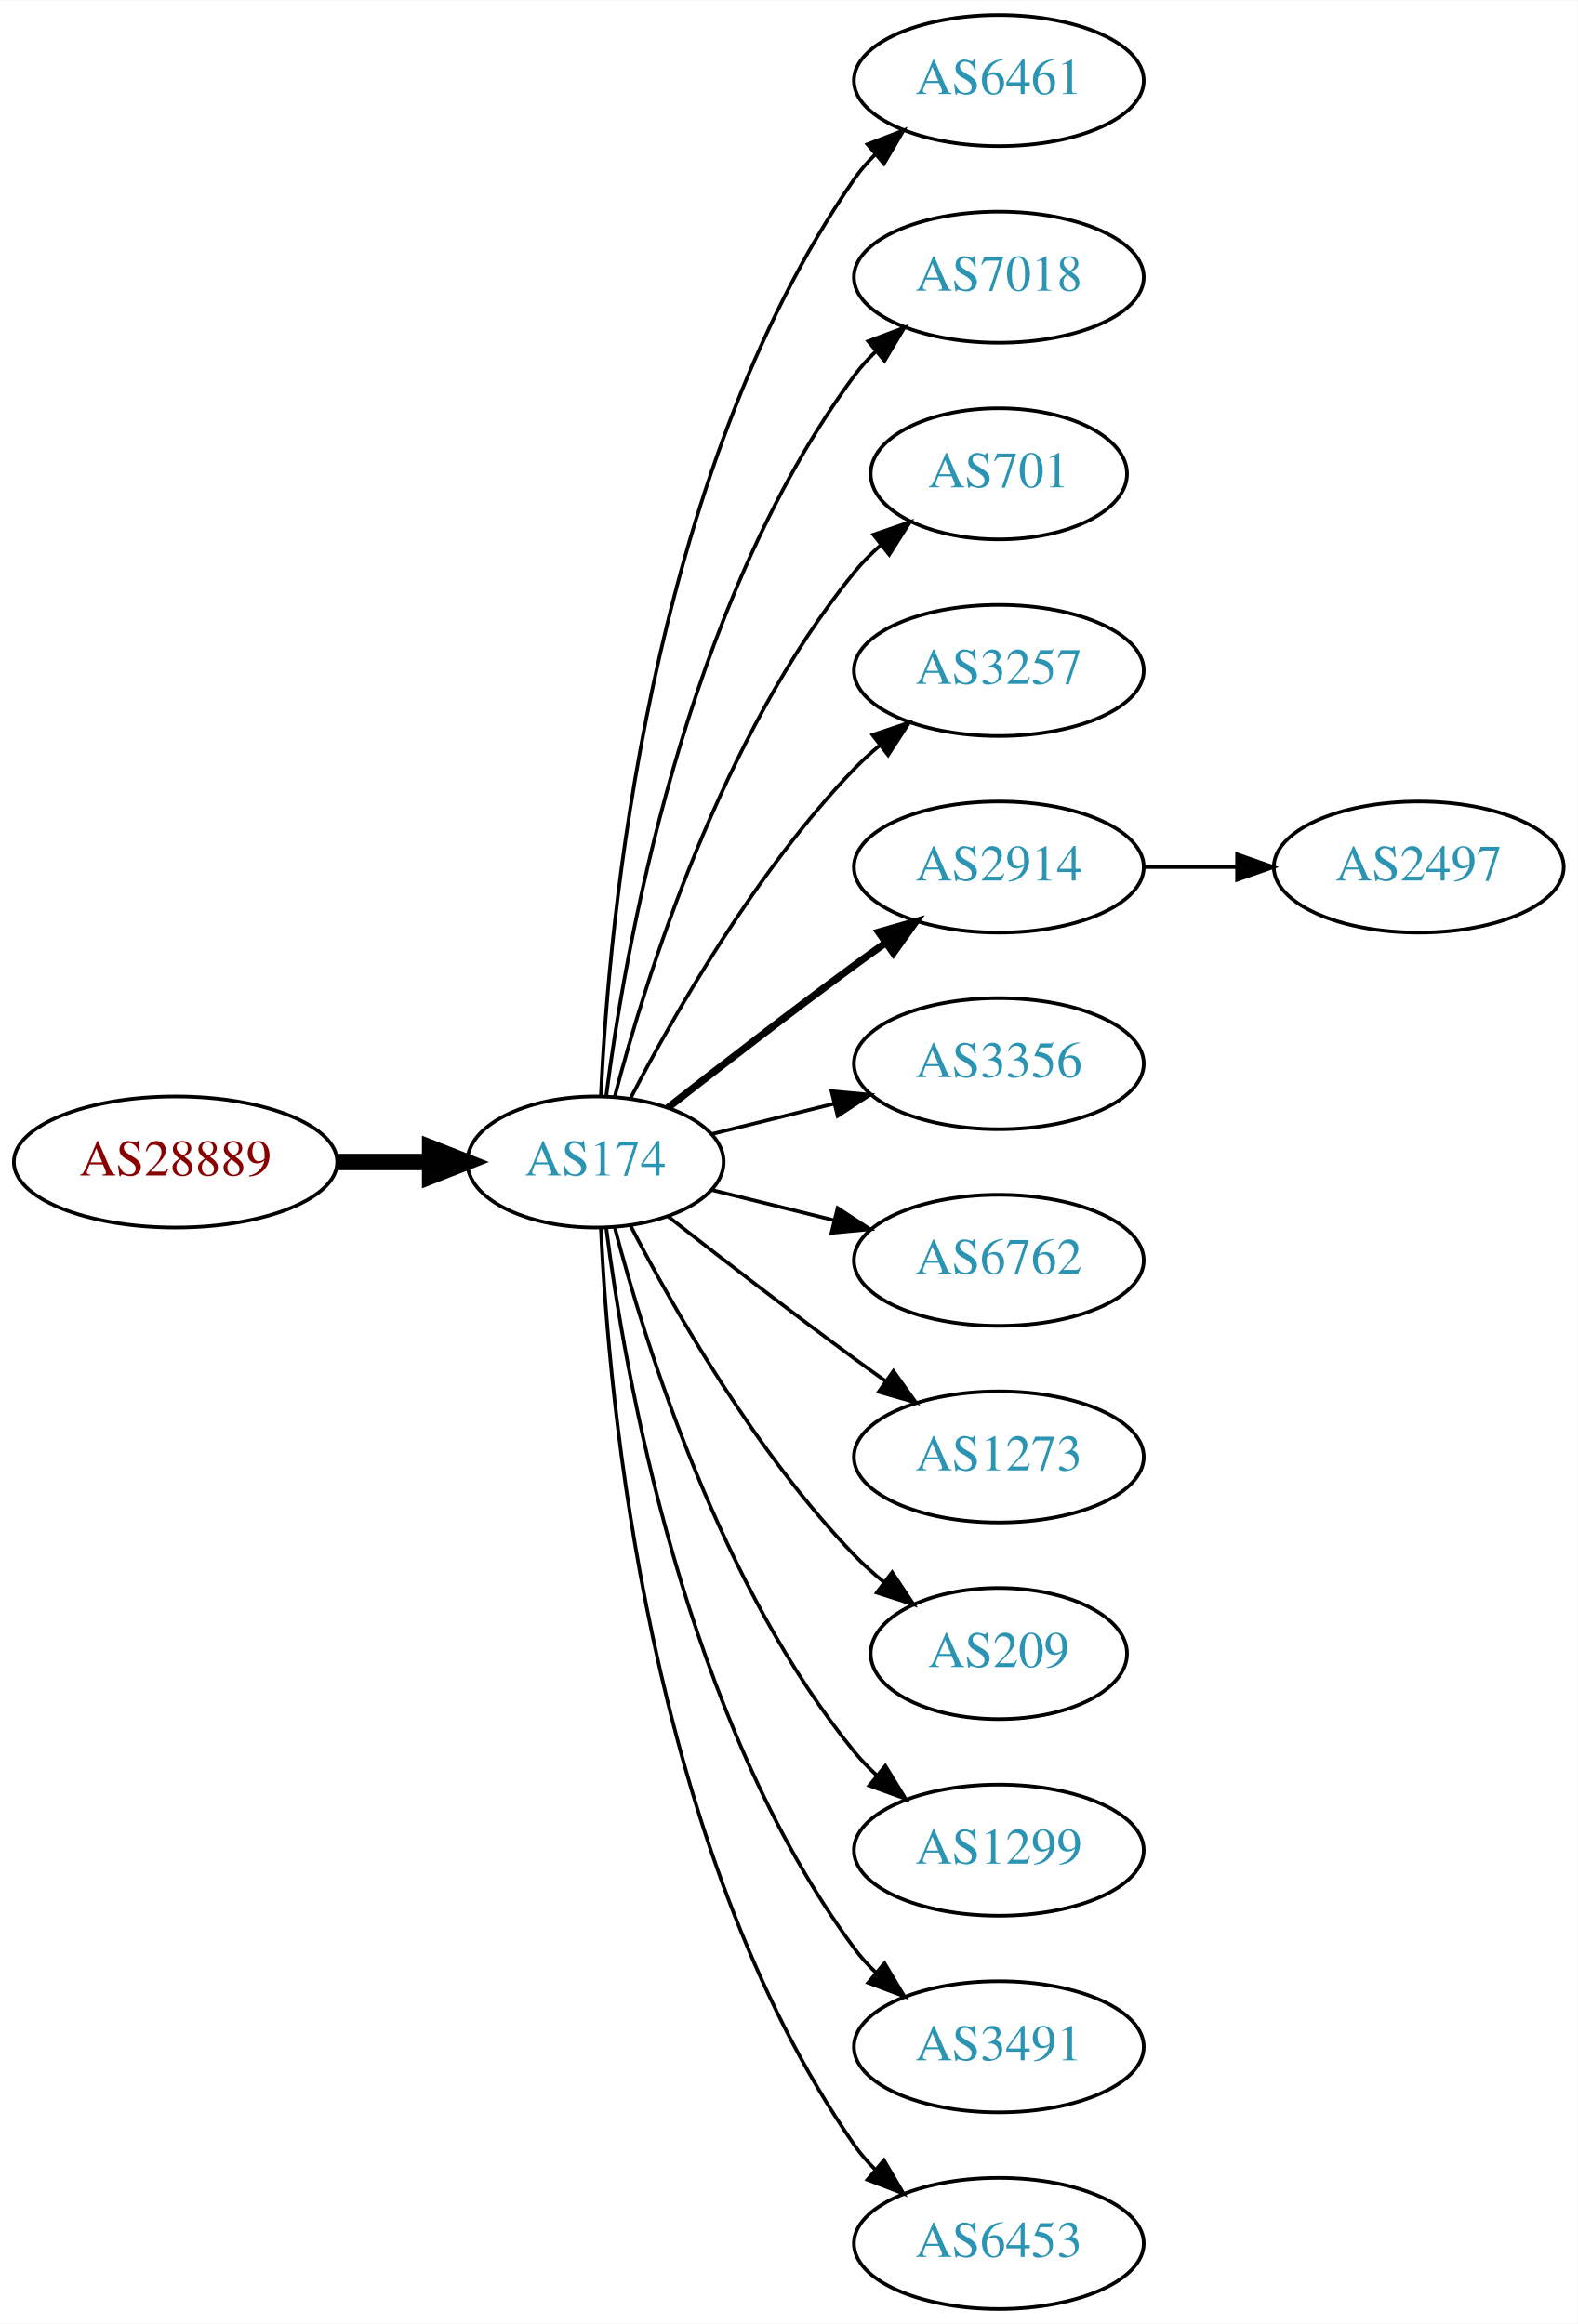
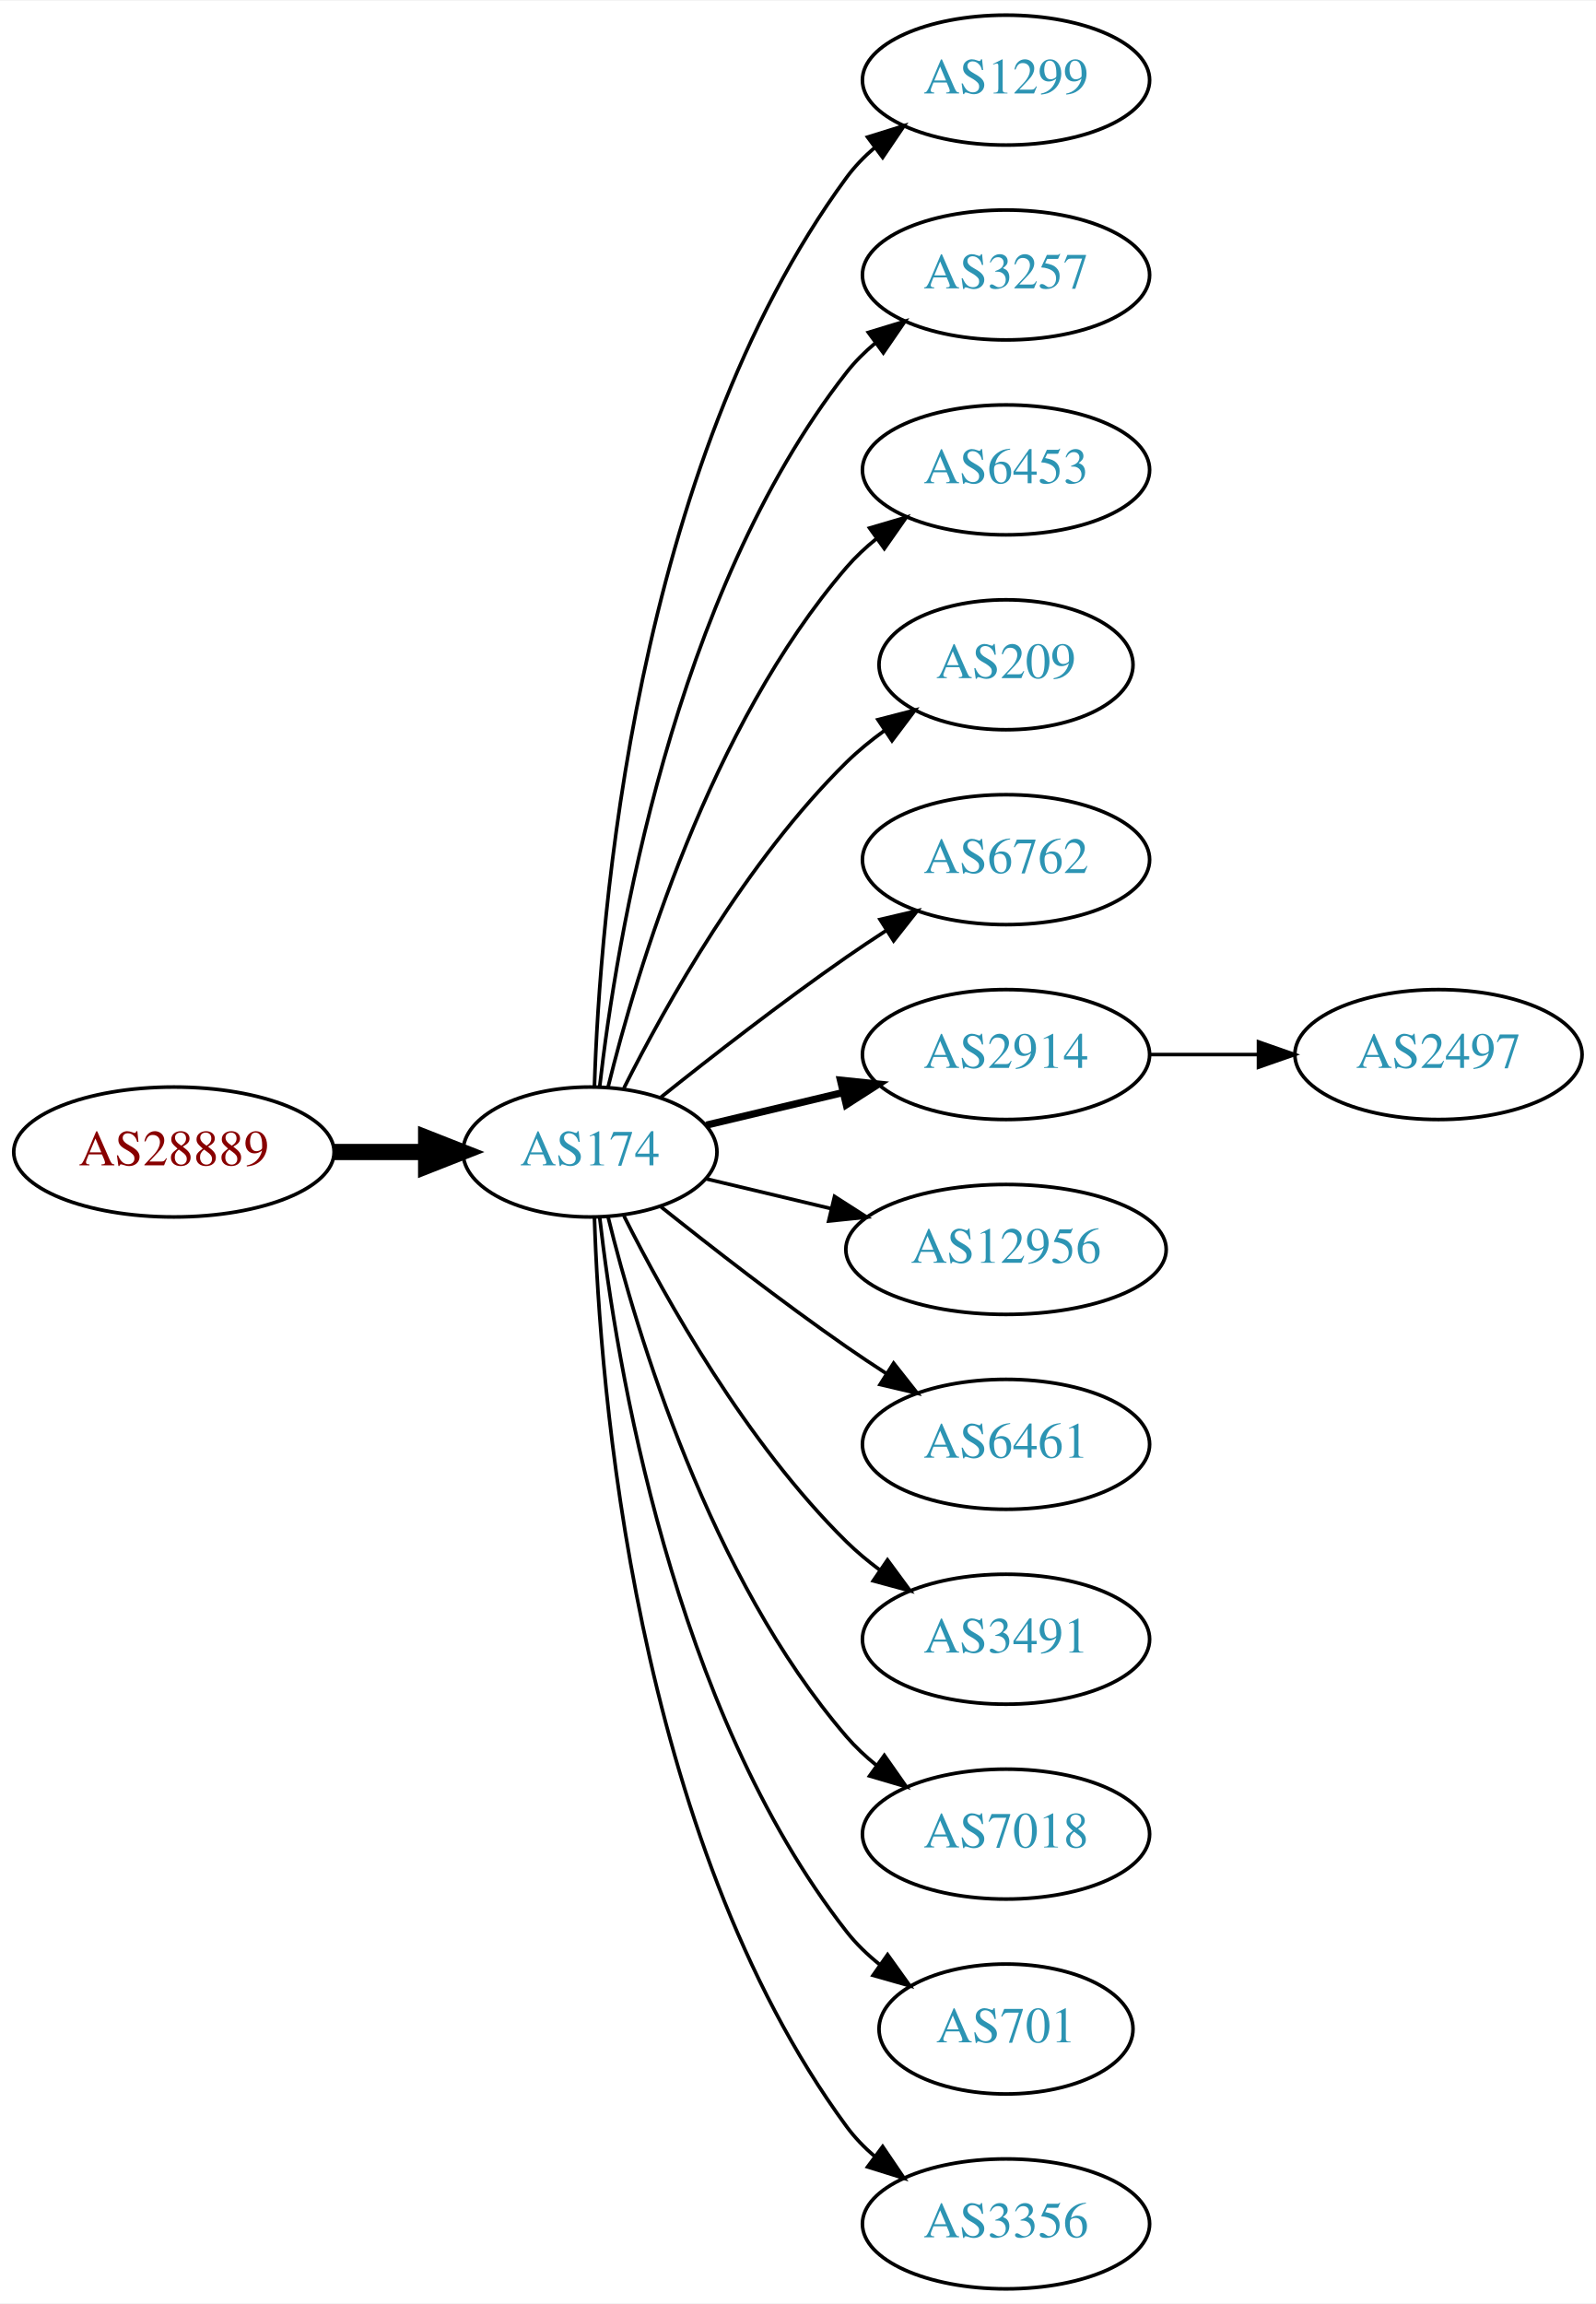
- <svg xmlns="http://www.w3.org/2000/svg" xmlns:xlink="http://www.w3.org/1999/xlink" width="433pt" height="638pt" viewBox="0.00 0.00 433.17 638.00">
+ <svg xmlns="http://www.w3.org/2000/svg" xmlns:xlink="http://www.w3.org/1999/xlink" width="442pt" height="638pt" viewBox="0.00 0.00 442.27 638.00">
  <g id="graph0" class="graph" transform="scale(1 1) rotate(0) translate(4 634)">
-     <polygon fill="white" stroke="none" points="-4,4 -4,-634 429.172,-634 429.172,4 -4,4" />
+     <polygon fill="white" stroke="none" points="-4,4 -4,-634 438.271,-634 438.271,4 -4,4" />
    <g id="node1" class="node">
      <g id="a_node1">
        <a xlink:href="/asn/28889" xlink:title="AS28889 ~ LINZNET-AS [AT]">
          <ellipse fill="#ffffff" stroke="black" cx="44.196" cy="-315" rx="44.393" ry="18" />
          <text text-anchor="middle" x="44.196" y="-311.3" font-family="Times,serif" font-size="14.00" fill="#880000">AS28889</text>
        </a>
      </g>
    </g>
    <g id="node2" class="node">
      <g id="a_node2">
        <a xlink:href="/asn/174" xlink:title="AS174 ~ Cogent Communications [US]">
          <ellipse fill="#ffffff" stroke="black" cx="159.489" cy="-315" rx="35.194" ry="18" />
          <text text-anchor="middle" x="159.489" y="-311.3" font-family="Times,serif" font-size="14.00" fill="#2c94b3">AS174</text>
        </a>
      </g>
    </g>
    <g id="edge1" class="edge">
      <path fill="none" stroke="black" stroke-width="4.5" d="M88.674,-315C96.923,-315 105.566,-315 113.85,-315" />
      <polygon fill="black" stroke="black" stroke-width="4.5" points="114.094,-318.938 124.094,-315 114.094,-311.063 114.094,-318.938" />
    </g>
    <g id="node3" class="node">
      <g id="a_node3">
-         <a xlink:href="/asn/6461" xlink:title="AS6461 ~ Zayo Bandwidth [US]">
-           <ellipse fill="#ffffff" stroke="black" cx="270.232" cy="-612" rx="39.794" ry="18" />
-           <text text-anchor="middle" x="270.232" y="-608.3" font-family="Times,serif" font-size="14.00" fill="#2c94b3">AS6461</text>
+         <a xlink:href="/asn/1299" xlink:title="AS1299 ~ Telia Carrier [EU]">
+           <ellipse fill="#ffffff" stroke="black" cx="274.782" cy="-612" rx="39.794" ry="18" />
+           <text text-anchor="middle" x="274.782" y="-608.3" font-family="Times,serif" font-size="14.00" fill="#2c94b3">AS1299</text>
        </a>
      </g>
    </g>
    <g id="edge2" class="edge">
-       <path fill="none" stroke="black" d="M160.979,-333.172C163.057,-379.383 173.916,-503.484 230.586,-585 232.25,-587.394 234.2,-589.645 236.323,-591.746" />
-       <polygon fill="black" stroke="black" points="234.159,-594.499 244.048,-598.301 238.688,-589.162 234.159,-594.499" />
+       <path fill="none" stroke="black" d="M160.722,-333.008C162.187,-379.362 171.706,-504.765 230.586,-585 232.81,-588.03 235.486,-590.798 238.402,-593.308" />
+       <polygon fill="black" stroke="black" points="236.425,-596.199 246.54,-599.35 240.597,-590.579 236.425,-596.199" />
    </g>
    <g id="node4" class="node">
      <g id="a_node4">
-         <a xlink:href="/asn/7018" xlink:title="AS7018 ~ AT&amp;T Services, Inc. [US]">
-           <ellipse fill="#ffffff" stroke="black" cx="270.232" cy="-558" rx="39.794" ry="18" />
-           <text text-anchor="middle" x="270.232" y="-554.3" font-family="Times,serif" font-size="14.00" fill="#2c94b3">AS7018</text>
+         <a xlink:href="/asn/3257" xlink:title="AS3257 ~ GTT [DE]">
+           <ellipse fill="#ffffff" stroke="black" cx="274.782" cy="-558" rx="39.794" ry="18" />
+           <text text-anchor="middle" x="274.782" y="-554.3" font-family="Times,serif" font-size="14.00" fill="#2c94b3">AS3257</text>
        </a>
      </g>
    </g>
    <g id="edge3" class="edge">
-       <path fill="none" stroke="black" d="M162.423,-332.979C167.438,-372.402 183.897,-467.949 230.586,-531 232.321,-533.343 234.322,-535.557 236.48,-537.633" />
-       <polygon fill="black" stroke="black" points="234.353,-540.416 244.272,-544.14 238.841,-535.044 234.353,-540.416" />
+       <path fill="none" stroke="black" d="M162.185,-333.16C166.726,-372.943 182.299,-469.164 230.586,-531 232.899,-533.962 235.635,-536.685 238.589,-539.167" />
+       <polygon fill="black" stroke="black" points="236.644,-542.081 246.779,-545.169 240.782,-536.435 236.644,-542.081" />
    </g>
    <g id="node5" class="node">
      <g id="a_node5">
-         <a xlink:href="/asn/701" xlink:title="AS701 ~ UUNET [US]">
-           <ellipse fill="#ffffff" stroke="black" cx="270.232" cy="-504" rx="35.194" ry="18" />
-           <text text-anchor="middle" x="270.232" y="-500.3" font-family="Times,serif" font-size="14.00" fill="#2c94b3">AS701</text>
+         <a xlink:href="/asn/6453" xlink:title="AS6453 ~ TATA COMMUNICATIONS (AMERICA) INC [US]">
+           <ellipse fill="#ffffff" stroke="black" cx="274.782" cy="-504" rx="39.794" ry="18" />
+           <text text-anchor="middle" x="274.782" y="-500.3" font-family="Times,serif" font-size="14.00" fill="#2c94b3">AS6453</text>
        </a>
      </g>
    </g>
    <g id="edge4" class="edge">
-       <path fill="none" stroke="black" d="M164.787,-333.009C173.096,-364.862 193.86,-432.016 230.586,-477 232.708,-479.599 235.142,-482.059 237.733,-484.356" />
-       <polygon fill="black" stroke="black" points="235.805,-487.294 245.824,-490.741 240.142,-481.799 235.805,-487.294" />
+       <path fill="none" stroke="black" d="M164.494,-332.948C172.398,-365.001 192.621,-432.854 230.586,-477 233.037,-479.85 235.864,-482.497 238.876,-484.932" />
+       <polygon fill="black" stroke="black" points="236.981,-487.88 247.146,-490.868 241.063,-482.193 236.981,-487.88" />
    </g>
    <g id="node6" class="node">
      <g id="a_node6">
-         <a xlink:href="/asn/3257" xlink:title="AS3257 ~ GTT [DE]">
-           <ellipse fill="#ffffff" stroke="black" cx="270.232" cy="-450" rx="39.794" ry="18" />
-           <text text-anchor="middle" x="270.232" y="-446.3" font-family="Times,serif" font-size="14.00" fill="#2c94b3">AS3257</text>
+         <a xlink:href="/asn/209" xlink:title="AS209 ~ CenturyLink Communications, LLC [US]">
+           <ellipse fill="#ffffff" stroke="black" cx="274.782" cy="-450" rx="35.194" ry="18" />
+           <text text-anchor="middle" x="274.782" y="-446.3" font-family="Times,serif" font-size="14.00" fill="#2c94b3">AS209</text>
        </a>
      </g>
    </g>
    <g id="edge5" class="edge">
-       <path fill="none" stroke="black" d="M169.138,-332.535C180.887,-355.19 203.556,-395.032 230.586,-423 232.666,-425.152 234.94,-427.24 237.31,-429.238" />
-       <polygon fill="black" stroke="black" points="235.547,-432.299 245.598,-435.65 239.83,-426.763 235.547,-432.299" />
+       <path fill="none" stroke="black" d="M168.92,-332.751C180.434,-355.639 202.85,-395.733 230.586,-423 233.794,-426.154 237.434,-429.121 241.206,-431.85" />
+       <polygon fill="black" stroke="black" points="239.299,-434.786 249.56,-437.427 243.186,-428.964 239.299,-434.786" />
    </g>
    <g id="node7" class="node">
      <g id="a_node7">
-         <a xlink:href="/asn/2914" xlink:title="AS2914 ~ NTT America, Inc. [US]">
-           <ellipse fill="#ffffff" stroke="black" cx="270.232" cy="-396" rx="39.794" ry="18" />
-           <text text-anchor="middle" x="270.232" y="-392.3" font-family="Times,serif" font-size="14.00" fill="#2c94b3">AS2914</text>
+         <a xlink:href="/asn/6762" xlink:title="AS6762 ~ TELECOM ITALIA SPARKLE S.p.A. [IT]">
+           <ellipse fill="#ffffff" stroke="black" cx="274.782" cy="-396" rx="39.794" ry="18" />
+           <text text-anchor="middle" x="274.782" y="-392.3" font-family="Times,serif" font-size="14.00" fill="#2c94b3">AS6762</text>
        </a>
      </g>
    </g>
    <g id="edge6" class="edge">
-       <path fill="none" stroke="black" stroke-width="2" d="M179.348,-329.91C193.356,-340.891 213,-356.094 230.586,-369 233.376,-371.047 236.298,-373.155 239.234,-375.247" />
-       <polygon fill="black" stroke="black" stroke-width="2" points="237.252,-378.132 247.44,-381.039 241.288,-372.413 237.252,-378.132" />
+       <path fill="none" stroke="black" d="M179.155,-330.18C193.067,-341.295 212.675,-356.548 230.586,-369 234.099,-371.442 237.826,-373.925 241.562,-376.347" />
+       <polygon fill="black" stroke="black" points="239.88,-379.425 250.197,-381.838 243.636,-373.518 239.88,-379.425" />
    </g>
    <g id="node8" class="node">
      <g id="a_node8">
-         <a xlink:href="/asn/3356" xlink:title="AS3356 ~ Level 3 Parent, LLC [US]">
-           <ellipse fill="#ffffff" stroke="black" cx="270.232" cy="-342" rx="39.794" ry="18" />
-           <text text-anchor="middle" x="270.232" y="-338.3" font-family="Times,serif" font-size="14.00" fill="#2c94b3">AS3356</text>
+         <a xlink:href="/asn/2914" xlink:title="AS2914 ~ NTT America, Inc. [US]">
+           <ellipse fill="#ffffff" stroke="black" cx="274.782" cy="-342" rx="39.794" ry="18" />
+           <text text-anchor="middle" x="274.782" y="-338.3" font-family="Times,serif" font-size="14.00" fill="#2c94b3">AS2914</text>
        </a>
      </g>
    </g>
    <g id="edge7" class="edge">
-       <path fill="none" stroke="black" d="M191.36,-322.665C201.85,-325.269 213.785,-328.233 225.106,-331.044" />
-       <polygon fill="black" stroke="black" points="224.295,-334.449 234.844,-333.462 225.982,-327.655 224.295,-334.449" />
+       <path fill="none" stroke="black" stroke-width="2" d="M191.747,-322.449C203.427,-325.233 216.922,-328.449 229.552,-331.459" />
+       <polygon fill="black" stroke="black" stroke-width="2" points="228.904,-334.903 239.443,-333.816 230.527,-328.093 228.904,-334.903" />
    </g>
    <g id="node9" class="node">
      <g id="a_node9">
-         <a xlink:href="/asn/6762" xlink:title="AS6762 ~ TELECOM ITALIA SPARKLE S.p.A. [IT]">
-           <ellipse fill="#ffffff" stroke="black" cx="270.232" cy="-288" rx="39.794" ry="18" />
-           <text text-anchor="middle" x="270.232" y="-284.3" font-family="Times,serif" font-size="14.00" fill="#2c94b3">AS6762</text>
+         <a xlink:href="/asn/12956" xlink:title="AS12956 ~ TELXIUS [ES]">
+           <ellipse fill="#ffffff" stroke="black" cx="274.782" cy="-288" rx="44.393" ry="18" />
+           <text text-anchor="middle" x="274.782" y="-284.3" font-family="Times,serif" font-size="14.00" fill="#2c94b3">AS12956</text>
        </a>
      </g>
    </g>
    <g id="edge8" class="edge">
-       <path fill="none" stroke="black" d="M191.36,-307.335C201.85,-304.731 213.785,-301.767 225.106,-298.956" />
-       <polygon fill="black" stroke="black" points="225.982,-302.345 234.844,-296.538 224.295,-295.551 225.982,-302.345" />
+       <path fill="none" stroke="black" d="M191.747,-307.551C202.385,-305.015 214.529,-302.121 226.153,-299.351" />
+       <polygon fill="black" stroke="black" points="227.268,-302.683 236.184,-296.96 225.645,-295.874 227.268,-302.683" />
    </g>
    <g id="node10" class="node">
      <g id="a_node10">
-         <a xlink:href="/asn/1273" xlink:title="AS1273 ~ Vodafone Group PLC [EU]">
-           <ellipse fill="#ffffff" stroke="black" cx="270.232" cy="-234" rx="39.794" ry="18" />
-           <text text-anchor="middle" x="270.232" y="-230.3" font-family="Times,serif" font-size="14.00" fill="#2c94b3">AS1273</text>
+         <a xlink:href="/asn/6461" xlink:title="AS6461 ~ Zayo Bandwidth [US]">
+           <ellipse fill="#ffffff" stroke="black" cx="274.782" cy="-234" rx="39.794" ry="18" />
+           <text text-anchor="middle" x="274.782" y="-230.3" font-family="Times,serif" font-size="14.00" fill="#2c94b3">AS6461</text>
        </a>
      </g>
    </g>
    <g id="edge9" class="edge">
-       <path fill="none" stroke="black" d="M179.348,-300.09C193.356,-289.109 213,-273.906 230.586,-261 233.376,-258.953 236.298,-256.845 239.234,-254.753" />
-       <polygon fill="black" stroke="black" points="241.288,-257.587 247.44,-248.961 237.252,-251.868 241.288,-257.587" />
+       <path fill="none" stroke="black" d="M179.155,-299.82C193.067,-288.705 212.675,-273.452 230.586,-261 234.099,-258.558 237.826,-256.075 241.562,-253.653" />
+       <polygon fill="black" stroke="black" points="243.636,-256.482 250.197,-248.162 239.88,-250.575 243.636,-256.482" />
    </g>
    <g id="node11" class="node">
      <g id="a_node11">
-         <a xlink:href="/asn/209" xlink:title="AS209 ~ CenturyLink Communications, LLC [US]">
-           <ellipse fill="#ffffff" stroke="black" cx="270.232" cy="-180" rx="35.194" ry="18" />
-           <text text-anchor="middle" x="270.232" y="-176.3" font-family="Times,serif" font-size="14.00" fill="#2c94b3">AS209</text>
+         <a xlink:href="/asn/3491" xlink:title="AS3491 ~ PCCW Global, Inc. [US]">
+           <ellipse fill="#ffffff" stroke="black" cx="274.782" cy="-180" rx="39.794" ry="18" />
+           <text text-anchor="middle" x="274.782" y="-176.3" font-family="Times,serif" font-size="14.00" fill="#2c94b3">AS3491</text>
        </a>
      </g>
    </g>
    <g id="edge10" class="edge">
-       <path fill="none" stroke="black" d="M169.138,-297.465C180.887,-274.81 203.556,-234.968 230.586,-207 233.05,-204.451 235.786,-201.992 238.632,-199.664" />
-       <polygon fill="black" stroke="black" points="240.936,-202.31 246.808,-193.492 236.719,-196.723 240.936,-202.31" />
+       <path fill="none" stroke="black" d="M168.92,-297.249C180.434,-274.361 202.85,-234.267 230.586,-207 233.414,-204.22 236.577,-201.585 239.87,-199.13" />
+       <polygon fill="black" stroke="black" points="241.937,-201.957 248.21,-193.418 237.982,-196.182 241.937,-201.957" />
    </g>
    <g id="node12" class="node">
      <g id="a_node12">
-         <a xlink:href="/asn/1299" xlink:title="AS1299 ~ Telia Carrier [EU]">
-           <ellipse fill="#ffffff" stroke="black" cx="270.232" cy="-126" rx="39.794" ry="18" />
-           <text text-anchor="middle" x="270.232" y="-122.3" font-family="Times,serif" font-size="14.00" fill="#2c94b3">AS1299</text>
+         <a xlink:href="/asn/7018" xlink:title="AS7018 ~ AT&amp;T Services, Inc. [US]">
+           <ellipse fill="#ffffff" stroke="black" cx="274.782" cy="-126" rx="39.794" ry="18" />
+           <text text-anchor="middle" x="274.782" y="-122.3" font-family="Times,serif" font-size="14.00" fill="#2c94b3">AS7018</text>
        </a>
      </g>
    </g>
    <g id="edge11" class="edge">
-       <path fill="none" stroke="black" d="M164.787,-296.991C173.096,-265.138 193.86,-197.984 230.586,-153 232.43,-150.741 234.509,-148.588 236.722,-146.556" />
-       <polygon fill="black" stroke="black" points="239.072,-149.156 244.616,-140.127 234.652,-143.728 239.072,-149.156" />
+       <path fill="none" stroke="black" d="M164.494,-297.052C172.398,-264.999 192.621,-197.146 230.586,-153 233.037,-150.15 235.864,-147.503 238.876,-145.068" />
+       <polygon fill="black" stroke="black" points="241.063,-147.807 247.146,-139.132 236.981,-142.12 241.063,-147.807" />
    </g>
    <g id="node13" class="node">
      <g id="a_node13">
-         <a xlink:href="/asn/3491" xlink:title="AS3491 ~ PCCW Global, Inc. [US]">
-           <ellipse fill="#ffffff" stroke="black" cx="270.232" cy="-72" rx="39.794" ry="18" />
-           <text text-anchor="middle" x="270.232" y="-68.3" font-family="Times,serif" font-size="14.00" fill="#2c94b3">AS3491</text>
+         <a xlink:href="/asn/701" xlink:title="AS701 ~ UUNET [US]">
+           <ellipse fill="#ffffff" stroke="black" cx="274.782" cy="-72" rx="35.194" ry="18" />
+           <text text-anchor="middle" x="274.782" y="-68.3" font-family="Times,serif" font-size="14.00" fill="#2c94b3">AS701</text>
        </a>
      </g>
    </g>
    <g id="edge12" class="edge">
-       <path fill="none" stroke="black" d="M162.423,-297.021C167.438,-257.598 183.897,-162.051 230.586,-99 232.321,-96.657 234.322,-94.443 236.48,-92.368" />
-       <polygon fill="black" stroke="black" points="238.841,-94.956 244.272,-85.86 234.353,-89.584 238.841,-94.956" />
+       <path fill="none" stroke="black" d="M162.185,-296.84C166.726,-257.057 182.299,-160.836 230.586,-99 233.219,-95.628 236.399,-92.566 239.826,-89.818" />
+       <polygon fill="black" stroke="black" points="241.964,-92.593 248.128,-83.976 237.936,-86.869 241.964,-92.593" />
    </g>
    <g id="node14" class="node">
      <g id="a_node14">
-         <a xlink:href="/asn/6453" xlink:title="AS6453 ~ TATA COMMUNICATIONS (AMERICA) INC [US]">
-           <ellipse fill="#ffffff" stroke="black" cx="270.232" cy="-18" rx="39.794" ry="18" />
-           <text text-anchor="middle" x="270.232" y="-14.3" font-family="Times,serif" font-size="14.00" fill="#2c94b3">AS6453</text>
+         <a xlink:href="/asn/3356" xlink:title="AS3356 ~ Level 3 Parent, LLC [US]">
+           <ellipse fill="#ffffff" stroke="black" cx="274.782" cy="-18" rx="39.794" ry="18" />
+           <text text-anchor="middle" x="274.782" y="-14.3" font-family="Times,serif" font-size="14.00" fill="#2c94b3">AS3356</text>
        </a>
      </g>
    </g>
    <g id="edge13" class="edge">
-       <path fill="none" stroke="black" d="M160.979,-296.828C163.057,-250.617 173.916,-126.516 230.586,-45 232.25,-42.606 234.2,-40.355 236.323,-38.255" />
-       <polygon fill="black" stroke="black" points="238.688,-40.838 244.048,-31.699 234.159,-35.501 238.688,-40.838" />
+       <path fill="none" stroke="black" d="M160.722,-296.992C162.187,-250.638 171.706,-125.235 230.586,-45 232.81,-41.97 235.486,-39.202 238.402,-36.692" />
+       <polygon fill="black" stroke="black" points="240.597,-39.421 246.54,-30.65 236.425,-33.801 240.597,-39.421" />
    </g>
    <g id="node15" class="node">
      <g id="a_node15">
        <a xlink:href="/asn/2497" xlink:title="AS2497 ~ Internet Initiative Japan Inc. [JP]">
-           <ellipse fill="#ffffff" stroke="black" cx="385.525" cy="-396" rx="39.794" ry="18" />
-           <text text-anchor="middle" x="385.525" y="-392.3" font-family="Times,serif" font-size="14.00" fill="#2c94b3">AS2497</text>
+           <ellipse fill="#ffffff" stroke="black" cx="394.625" cy="-342" rx="39.794" ry="18" />
+           <text text-anchor="middle" x="394.625" y="-338.3" font-family="Times,serif" font-size="14.00" fill="#2c94b3">AS2497</text>
        </a>
      </g>
    </g>
    <g id="edge14" class="edge">
-       <path fill="none" stroke="black" d="M309.905,-396C318.108,-396 326.872,-396 335.404,-396" />
-       <polygon fill="black" stroke="black" points="335.643,-399.5 345.643,-396 335.643,-392.5 335.643,-399.5" />
+       <path fill="none" stroke="black" d="M314.695,-342C324.248,-342 334.598,-342 344.56,-342" />
+       <polygon fill="black" stroke="black" points="344.753,-345.5 354.753,-342 344.753,-338.5 344.753,-345.5" />
    </g>
  </g>
</svg>
